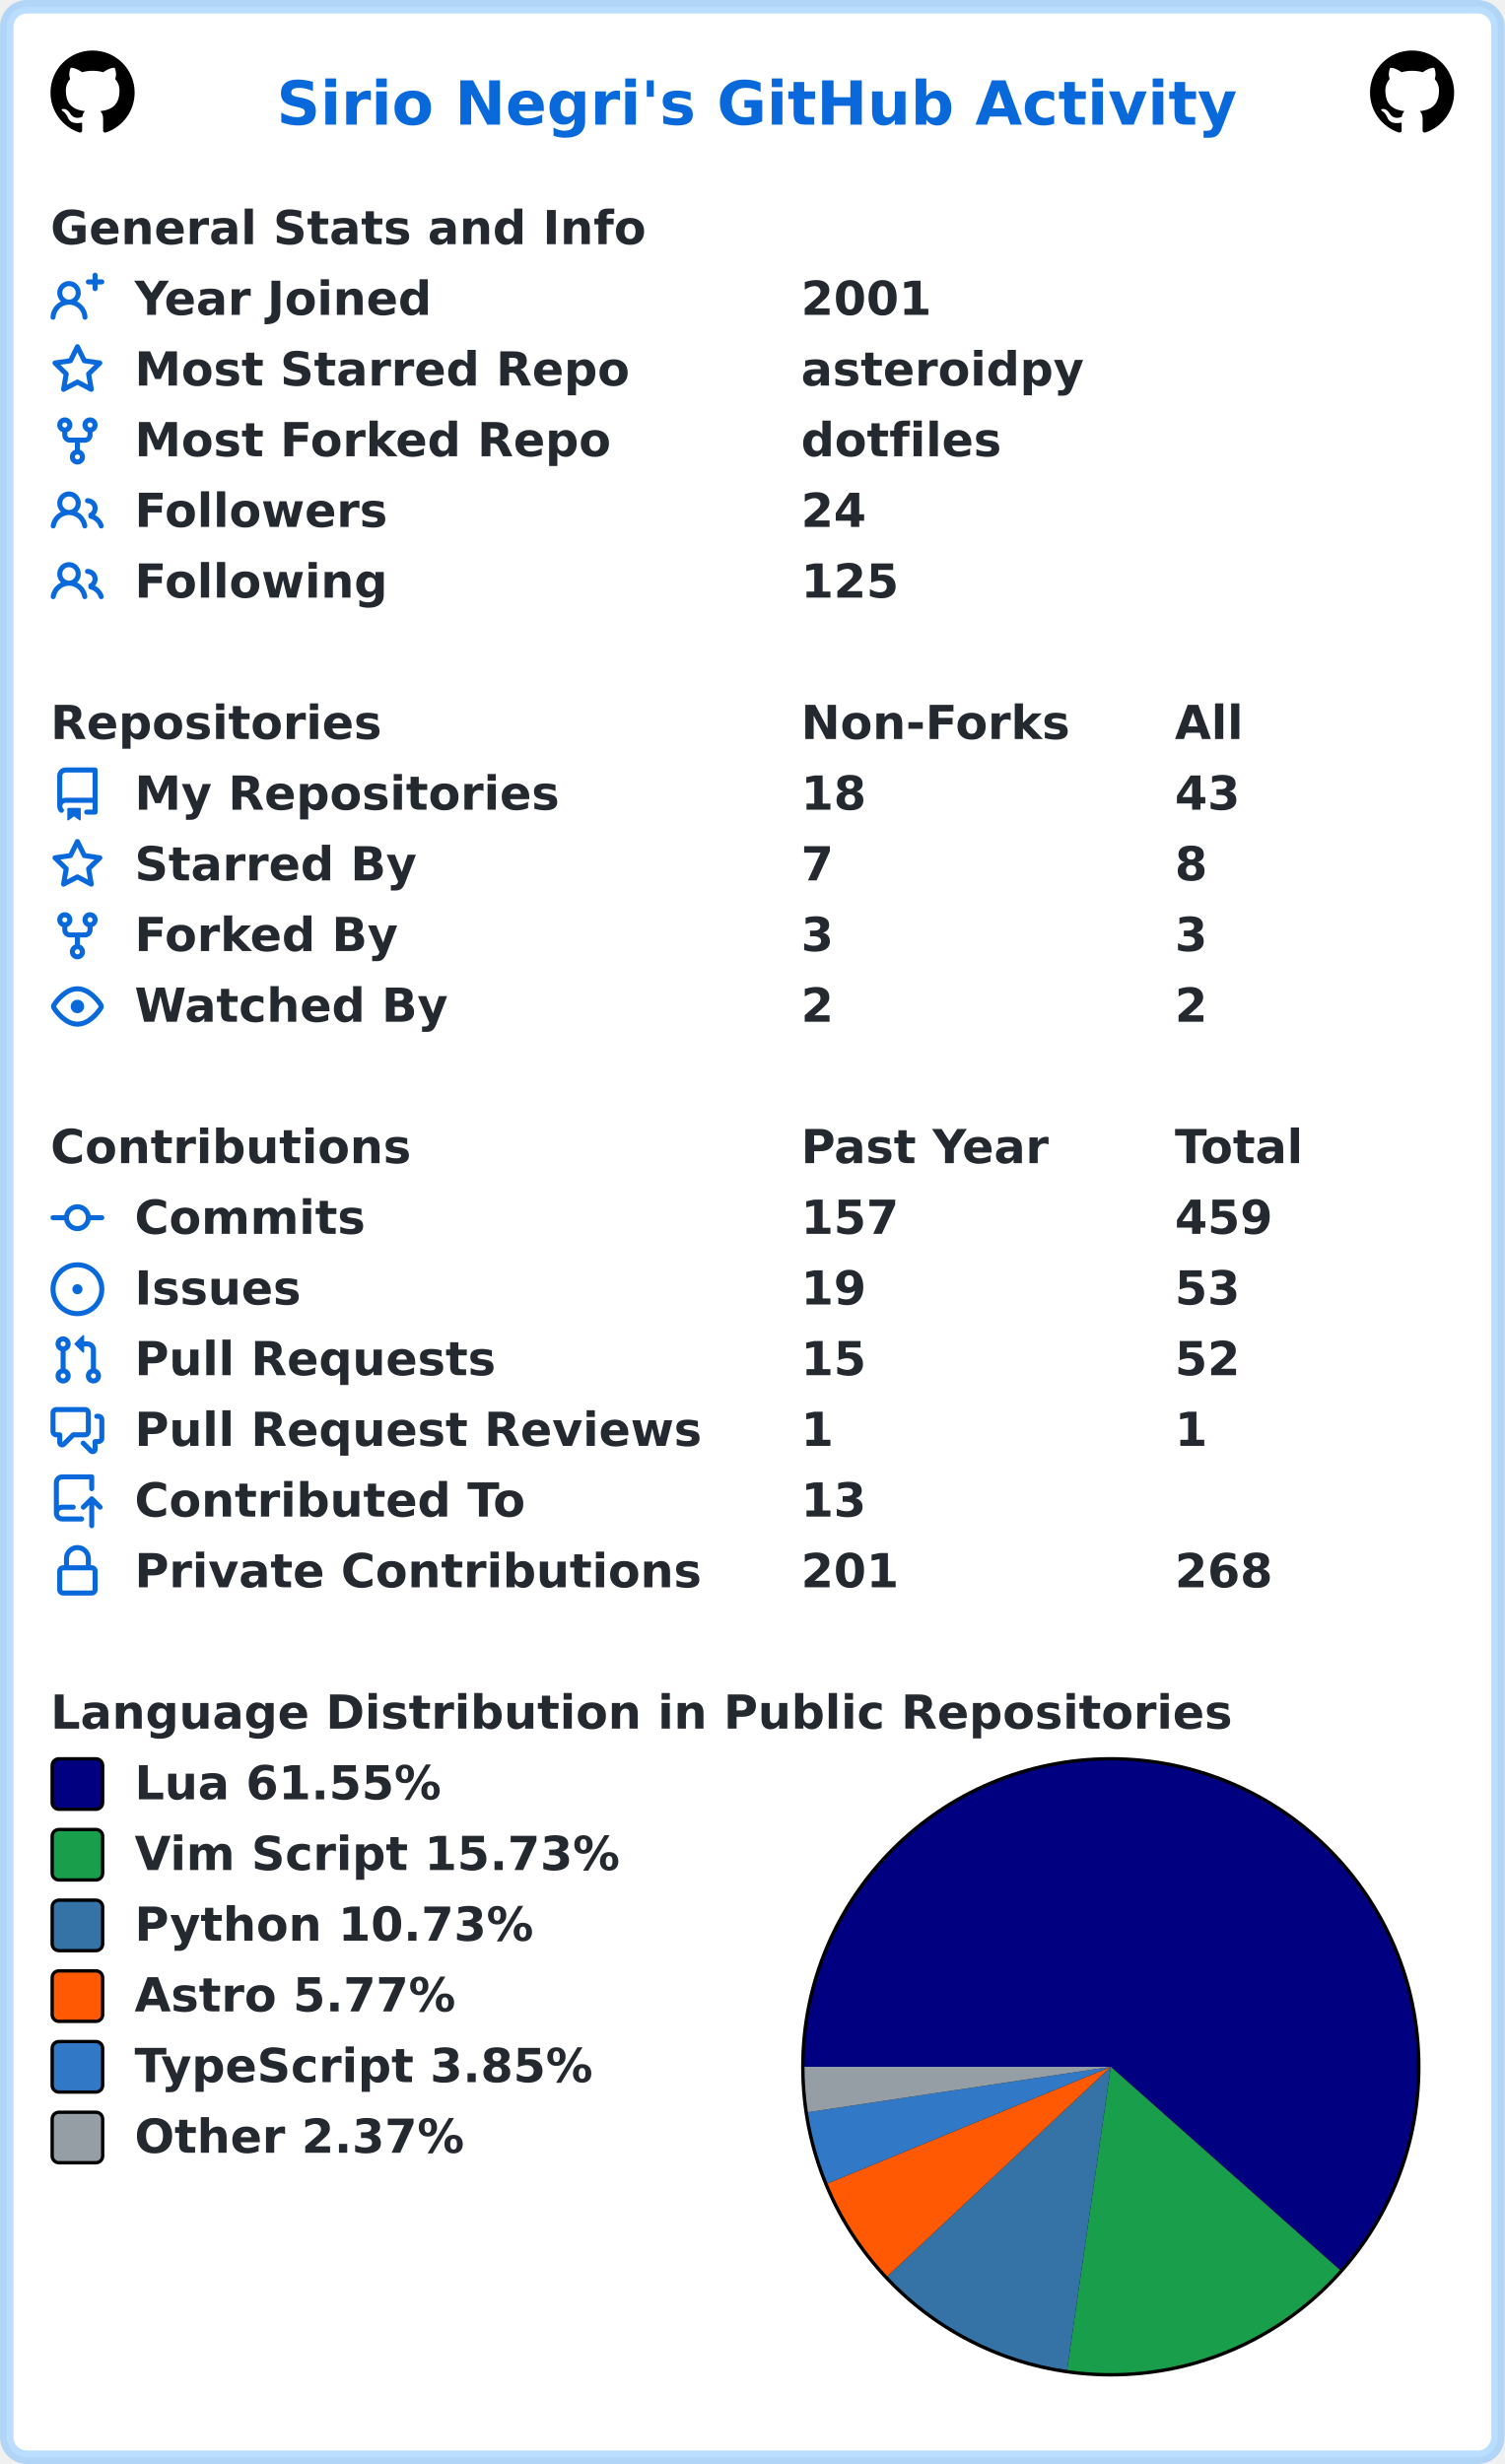
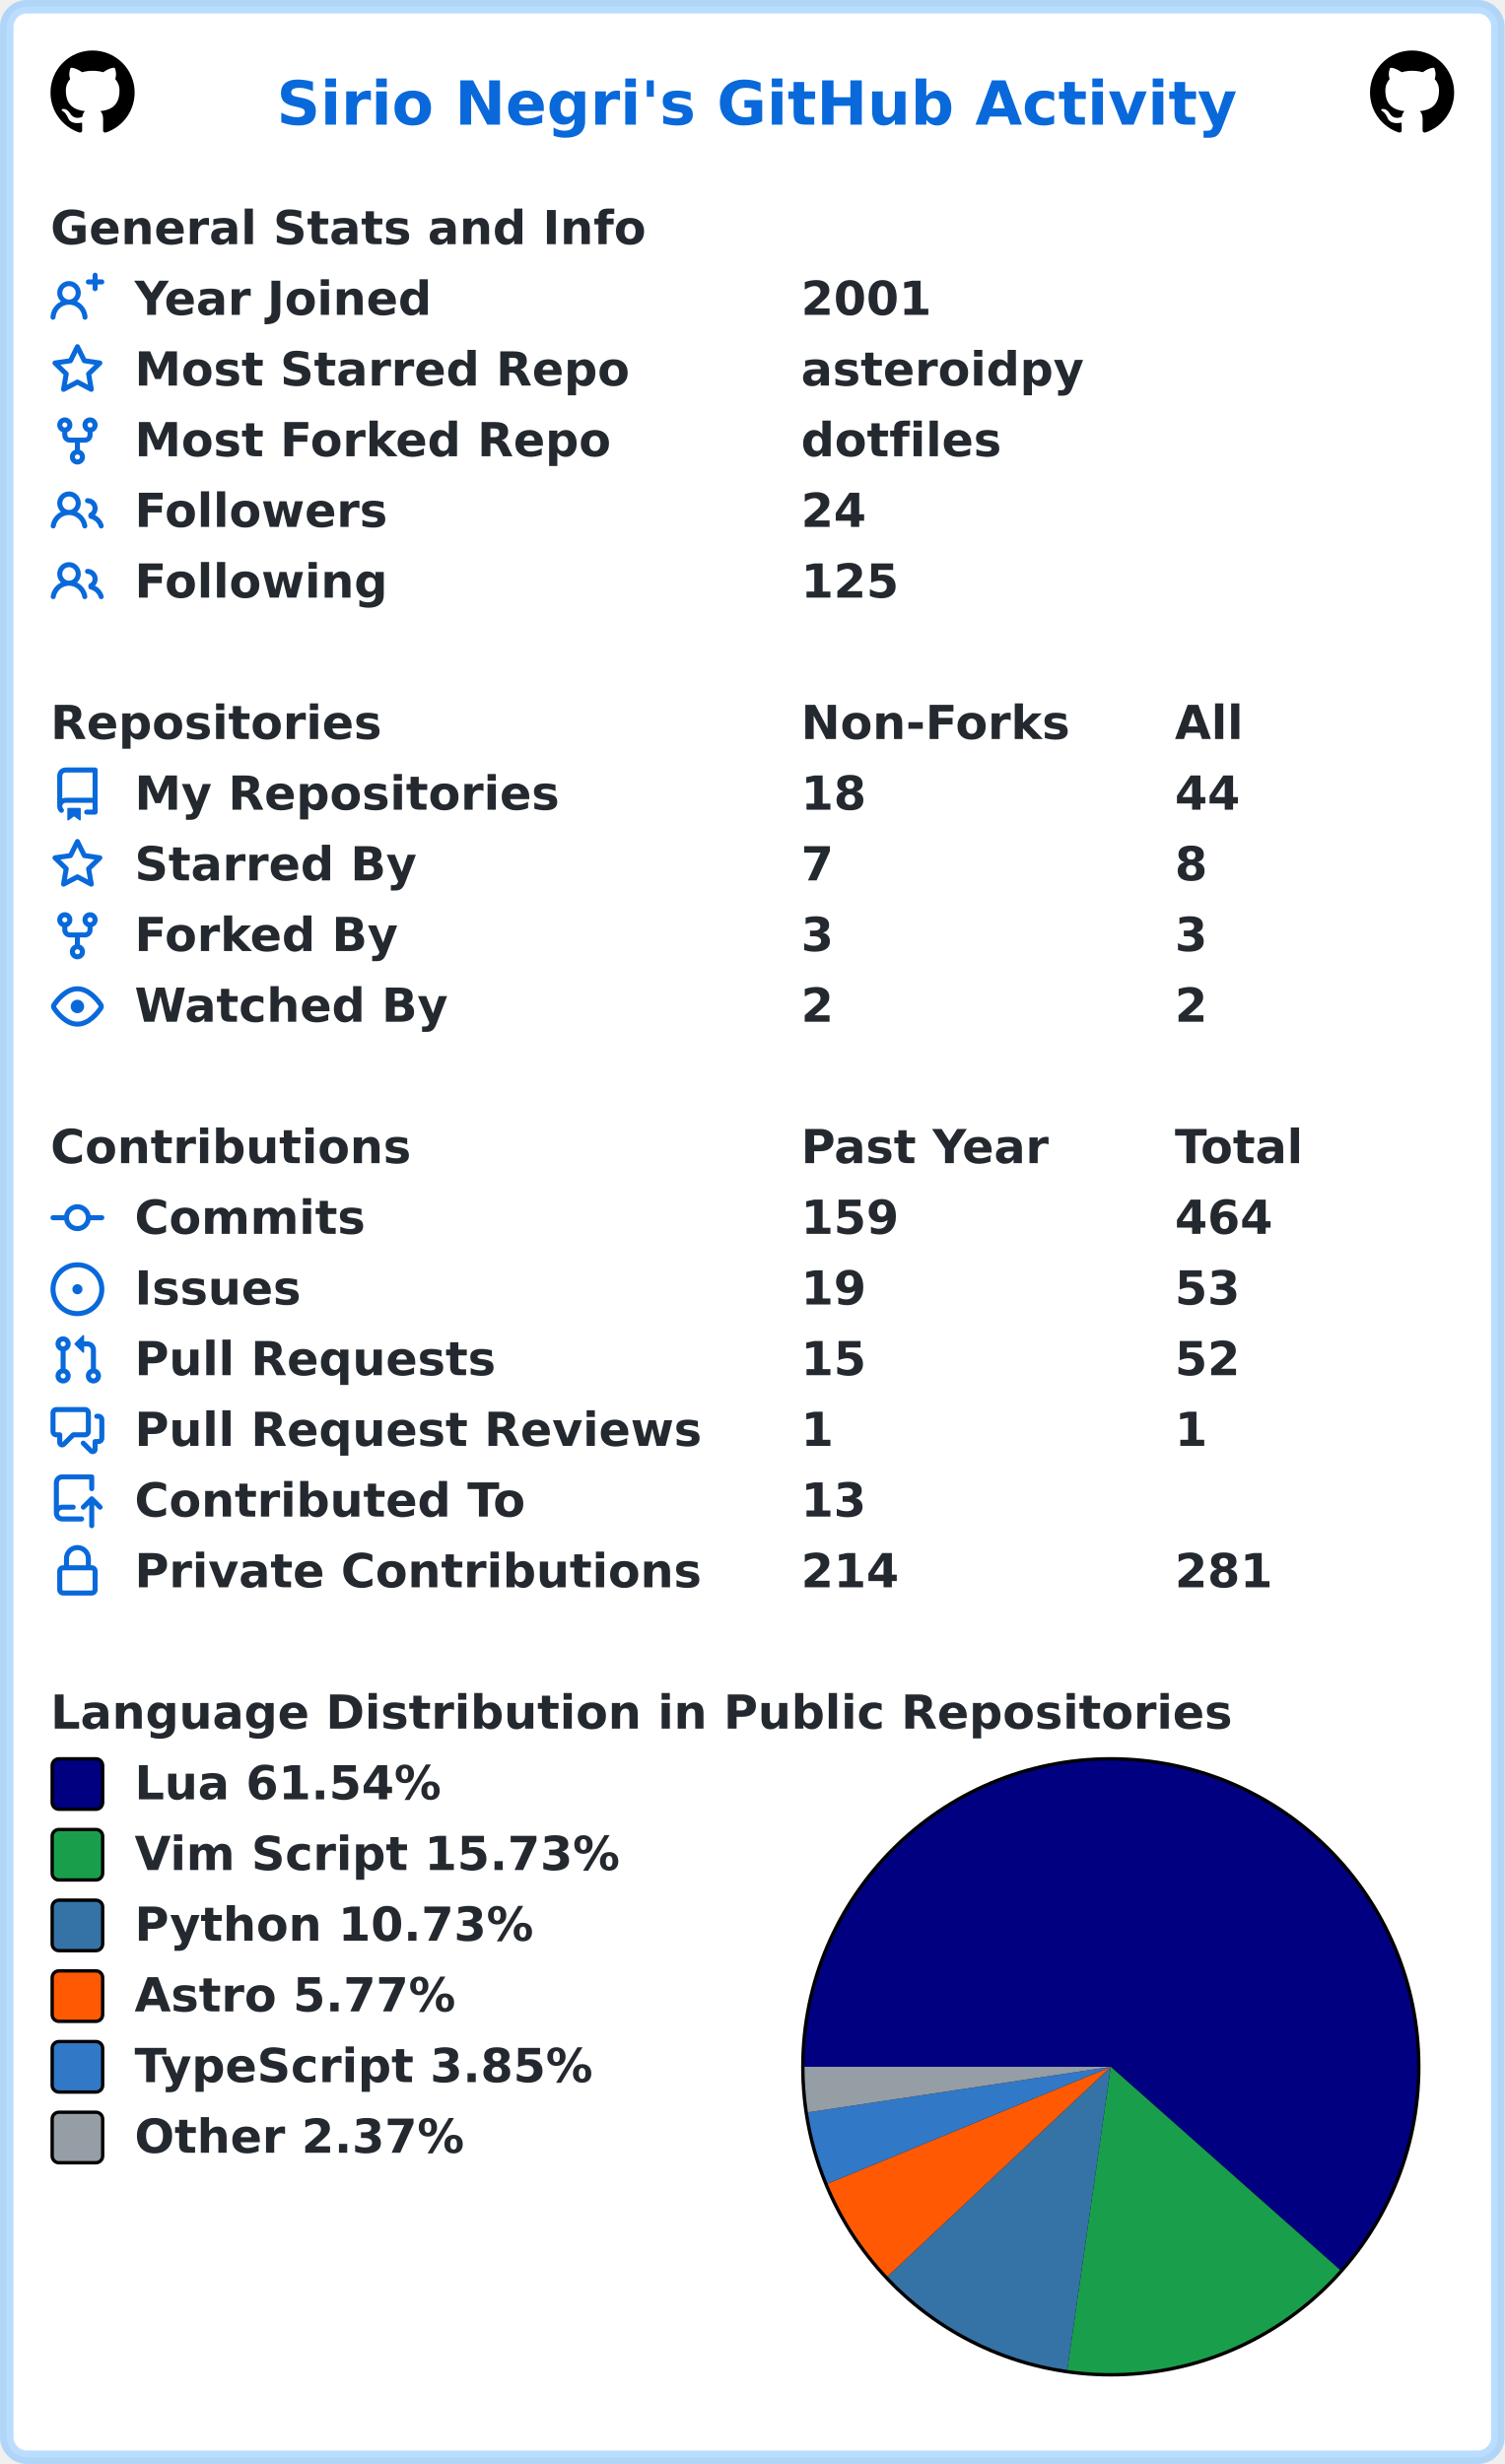
<svg xmlns="http://www.w3.org/2000/svg" width="447" height="732" viewBox="0 0 447 732" lang="en" xml:lang="en">
  <rect x="2" y="2" stroke-width="4" rx="6" width="443" height="728" stroke="rgba(84,174,255,0.4)" fill="#ffffff" />
  <g font-weight="600" font-size="110pt" font-family="Verdana,Geneva,DejaVu Sans,sans-serif" text-rendering="geometricPrecision">
    <text x="668" y="301" lengthAdjust="spacingAndGlyphs" textLength="2290" transform="scale(0.123)" fill="#0969da">Sirio Negri's GitHub Activity</text>
    <svg x="15" y="15" width="25" height="25" viewBox="0 0 16 16">
      <path fill="#000000" fill-rule="evenodd" d="M8 0C3.58 0 0 3.58 0 8c0 3.54 2.29 6.53 5.47 7.59.4.07.55-.17.55-.38 0-.19-.01-.82-.01-1.49-2.01.37-2.53-.49-2.69-.94-.09-.23-.48-.94-.82-1.13-.28-.15-.68-.52-.01-.53.63-.01 1.08.58 1.23.82.72 1.21 1.87.87 2.33.66.07-.52.28-.87.51-1.07-1.78-.2-3.64-.89-3.64-3.95 0-.87.31-1.59.82-2.15-.08-.2-.36-1.02.08-2.12 0 0 .67-.21 2.2.82.64-.18 1.32-.27 2-.27.68 0 1.36.09 2 .27 1.53-1.04 2.2-.82 2.2-.82.44 1.1.16 1.92.08 2.12.51.56.82 1.27.82 2.15 0 3.07-1.87 3.75-3.65 3.95.29.25.54.73.54 1.48 0 1.07-.01 1.93-.01 2.2 0 .21.15.46.55.38A8.013 8.013 0 0016 8c0-4.42-3.58-8-8-8z" />
    </svg>
    <svg x="407" y="15" width="25" height="25" viewBox="0 0 16 16">
      <path fill="#000000" fill-rule="evenodd" d="M8 0C3.58 0 0 3.58 0 8c0 3.54 2.29 6.53 5.47 7.59.4.07.55-.17.55-.38 0-.19-.01-.82-.01-1.49-2.01.37-2.53-.49-2.69-.94-.09-.23-.48-.94-.82-1.13-.28-.15-.68-.52-.01-.53.63-.01 1.08.58 1.23.82.72 1.21 1.87.87 2.33.66.07-.52.28-.87.51-1.07-1.78-.2-3.64-.89-3.64-3.95 0-.87.31-1.59.82-2.15-.08-.2-.36-1.02.08-2.12 0 0 .67-.21 2.2.82.64-.18 1.32-.27 2-.27.68 0 1.36.09 2 .27 1.53-1.04 2.2-.82 2.2-.82.44 1.1.16 1.92.08 2.12.51.56.82 1.27.82 2.15 0 3.07-1.87 3.75-3.65 3.95.29.25.54.73.54 1.48 0 1.07-.01 1.93-.01 2.2 0 .21.15.46.55.38A8.013 8.013 0 0016 8c0-4.42-3.58-8-8-8z" />
    </svg>
    <g transform="translate(0, 60)" fill="#24292f">
      <g transform="translate(15, 0)">
        <g transform="scale(0.095)">
          <text x="0" y="132" textLength="1851" lengthAdjust="spacingAndGlyphs">General Stats and Info</text>
        </g>
      </g>
      <g transform="translate(15, 21)">
        <path fill="#0969da" fill-rule="evenodd" d="M13.25 0a.75.75 0 01.75.75V2h1.25a.75.75 0 010 1.5H14v1.25a.75.75 0 01-1.5 0V3.5h-1.25a.75.75 0 010-1.5h1.25V.75a.75.75 0 01.75-.75zM5.5 4a2 2 0 100 4 2 2 0 000-4zm2.4 4.548a3.5 3.5 0 10-4.799 0 5.527 5.527 0 00-3.1 4.66.75.75 0 101.498.085A4.01 4.01 0 015.5 9.5a4.01 4.01 0 014.001 3.793.75.75 0 101.498-.086 5.527 5.527 0 00-3.1-4.659z" />
        <g transform="scale(0.095)">
          <text lengthAdjust="spacingAndGlyphs" textLength="932" x="263" y="132">Year Joined</text>
          <text lengthAdjust="spacingAndGlyphs" textLength="420" x="2347" y="132">2001</text>
        </g>
      </g>
      <g transform="translate(15, 42)">
        <path fill="#0969da" fill-rule="evenodd" d="M8 .25a.75.75 0 01.673.418l1.882 3.815 4.21.612a.75.75 0 01.416 1.279l-3.046 2.97.719 4.192a.75.75 0 01-1.088.791L8 12.347l-3.766 1.98a.75.75 0 01-1.088-.79l.72-4.194L.818 6.374a.75.75 0 01.416-1.28l4.21-.611L7.327.668A.75.75 0 018 .25zm0 2.445L6.615 5.5a.75.75 0 01-.564.41l-3.097.45 2.24 2.184a.75.75 0 01.216.664l-.528 3.084 2.769-1.456a.75.75 0 01.698 0l2.77 1.456-.53-3.084a.75.75 0 01.216-.664l2.24-2.183-3.096-.45a.75.75 0 01-.564-.41L8 2.694v.001z" />
        <g transform="scale(0.095)">
          <text lengthAdjust="spacingAndGlyphs" textLength="1532" x="263" y="132">Most Starred Repo</text>
          <text lengthAdjust="spacingAndGlyphs" textLength="874" x="2347" y="132">asteroidpy</text>
        </g>
      </g>
      <g transform="translate(15, 63)">
        <path fill="#0969da" fill-rule="evenodd" d="M5 3.25a.75.75 0 11-1.5 0 .75.75 0 011.5 0zm0 2.122a2.25 2.25 0 10-1.5 0v.878A2.25 2.25 0 005.75 8.5h1.5v2.128a2.251 2.251 0 101.5 0V8.5h1.5a2.25 2.25 0 002.25-2.25v-.878a2.25 2.25 0 10-1.5 0v.878a.75.75 0 01-.75.75h-4.5A.75.75 0 015 6.25v-.878zm3.75 7.378a.75.75 0 11-1.5 0 .75.75 0 011.5 0zm3-8.75a.75.75 0 100-1.5.75.75 0 000 1.5z" />
        <g transform="scale(0.095)">
          <text lengthAdjust="spacingAndGlyphs" textLength="1485" x="263" y="132">Most Forked Repo</text>
          <text lengthAdjust="spacingAndGlyphs" textLength="609" x="2347" y="132">dotfiles</text>
        </g>
      </g>
      <g transform="translate(15, 84)">
        <path fill="#0969da" fill-rule="evenodd" d="M5.5 3.5a2 2 0 100 4 2 2 0 000-4zM2 5.5a3.5 3.5 0 115.898 2.549 5.507 5.507 0 013.034 4.084.75.75 0 11-1.482.235 4.001 4.001 0 00-7.9 0 .75.75 0 01-1.482-.236A5.507 5.507 0 013.102 8.05 3.49 3.49 0 012 5.5zM11 4a.75.75 0 100 1.5 1.5 1.5 0 01.666 2.844.75.75 0 00-.416.672v.352a.75.75 0 00.574.73c1.2.289 2.162 1.2 2.522 2.372a.75.75 0 101.434-.44 5.01 5.01 0 00-2.56-3.012A3 3 0 0011 4z" />
        <g transform="scale(0.095)">
          <text lengthAdjust="spacingAndGlyphs" textLength="778" x="263" y="132">Followers</text>
          <text lengthAdjust="spacingAndGlyphs" textLength="210" x="2347" y="132">24</text>
        </g>
      </g>
      <g transform="translate(15, 105)">
        <path fill="#0969da" fill-rule="evenodd" d="M5.5 3.5a2 2 0 100 4 2 2 0 000-4zM2 5.5a3.5 3.5 0 115.898 2.549 5.507 5.507 0 013.034 4.084.75.75 0 11-1.482.235 4.001 4.001 0 00-7.9 0 .75.75 0 01-1.482-.236A5.507 5.507 0 013.102 8.05 3.49 3.49 0 012 5.5zM11 4a.75.75 0 100 1.5 1.5 1.5 0 01.666 2.844.75.75 0 00-.416.672v.352a.75.75 0 00.574.73c1.2.289 2.162 1.2 2.522 2.372a.75.75 0 101.434-.44 5.01 5.01 0 00-2.56-3.012A3 3 0 0011 4z" />
        <g transform="scale(0.095)">
          <text lengthAdjust="spacingAndGlyphs" textLength="780" x="263" y="132">Following</text>
          <text lengthAdjust="spacingAndGlyphs" textLength="315" x="2347" y="132">125</text>
        </g>
      </g>
    </g>
    <g transform="translate(0, 207)" fill="#24292f">
      <g transform="translate(15, 0)">
        <g transform="scale(0.095)">
          <text x="0" y="132" textLength="1020" lengthAdjust="spacingAndGlyphs">Repositories</text>
          <text x="2347" y="132" textLength="832" lengthAdjust="spacingAndGlyphs">Non-Forks</text>
          <text x="3516" y="132" textLength="206" lengthAdjust="spacingAndGlyphs">All</text>
        </g>
      </g>
      <g transform="translate(15, 21)">
        <path fill="#0969da" fill-rule="evenodd" d="M2 2.5A2.5 2.5 0 014.5 0h8.75a.75.75 0 01.75.75v12.5a.75.75 0 01-.75.75h-2.5a.75.75 0 110-1.5h1.75v-2h-8a1 1 0 00-.714 1.7.75.75 0 01-1.072 1.05A2.495 2.495 0 012 11.5v-9zm10.5-1V9h-8c-.356 0-.694.074-1 .208V2.5a1 1 0 011-1h8zM5 12.25v3.25a.25.25 0 00.4.2l1.45-1.087a.25.25 0 01.3 0L8.6 15.7a.25.25 0 00.4-.2v-3.25a.25.25 0 00-.25-.25h-3.5a.25.25 0 00-.25.25z" />
        <g transform="scale(0.095)">
          <text lengthAdjust="spacingAndGlyphs" textLength="1312" x="263" y="132">My Repositories</text>
          <text lengthAdjust="spacingAndGlyphs" textLength="210" x="2347" y="132">18</text>
-           <text lengthAdjust="spacingAndGlyphs" textLength="210" x="3516" y="132">43</text>
+           <text lengthAdjust="spacingAndGlyphs" textLength="210" x="3516" y="132">44</text>
        </g>
      </g>
      <g transform="translate(15, 42)">
        <path fill="#0969da" fill-rule="evenodd" d="M8 .25a.75.75 0 01.673.418l1.882 3.815 4.21.612a.75.75 0 01.416 1.279l-3.046 2.97.719 4.192a.75.75 0 01-1.088.791L8 12.347l-3.766 1.98a.75.75 0 01-1.088-.79l.72-4.194L.818 6.374a.75.75 0 01.416-1.28l4.21-.611L7.327.668A.75.75 0 018 .25zm0 2.445L6.615 5.5a.75.75 0 01-.564.41l-3.097.45 2.24 2.184a.75.75 0 01.216.664l-.528 3.084 2.769-1.456a.75.75 0 01.698 0l2.77 1.456-.53-3.084a.75.75 0 01.216-.664l2.24-2.183-3.096-.45a.75.75 0 01-.564-.41L8 2.694v.001z" />
        <g transform="scale(0.095)">
          <text lengthAdjust="spacingAndGlyphs" textLength="874" x="263" y="132">Starred By</text>
          <text lengthAdjust="spacingAndGlyphs" textLength="105" x="2347" y="132">7</text>
          <text lengthAdjust="spacingAndGlyphs" textLength="105" x="3516" y="132">8</text>
        </g>
      </g>
      <g transform="translate(15, 63)">
        <path fill="#0969da" fill-rule="evenodd" d="M5 3.25a.75.75 0 11-1.5 0 .75.75 0 011.5 0zm0 2.122a2.25 2.25 0 10-1.5 0v.878A2.25 2.25 0 005.75 8.5h1.5v2.128a2.251 2.251 0 101.5 0V8.5h1.5a2.25 2.25 0 002.25-2.25v-.878a2.25 2.25 0 10-1.5 0v.878a.75.75 0 01-.75.75h-4.5A.75.75 0 015 6.25v-.878zm3.75 7.378a.75.75 0 11-1.5 0 .75.75 0 011.5 0zm3-8.75a.75.75 0 100-1.5.75.75 0 000 1.5z" />
        <g transform="scale(0.095)">
          <text lengthAdjust="spacingAndGlyphs" textLength="828" x="263" y="132">Forked By</text>
          <text lengthAdjust="spacingAndGlyphs" textLength="105" x="2347" y="132">3</text>
          <text lengthAdjust="spacingAndGlyphs" textLength="105" x="3516" y="132">3</text>
        </g>
      </g>
      <g transform="translate(15, 84)">
        <path fill="#0969da" fill-rule="evenodd" d="M1.679 7.932c.412-.621 1.242-1.75 2.366-2.717C5.175 4.242 6.527 3.5 8 3.5c1.473 0 2.824.742 3.955 1.715 1.124.967 1.954 2.096 2.366 2.717a.119.119 0 010 .136c-.412.621-1.242 1.75-2.366 2.717C10.825 11.758 9.473 12.5 8 12.5c-1.473 0-2.824-.742-3.955-1.715C2.92 9.818 2.09 8.69 1.679 8.068a.119.119 0 010-.136zM8 2c-1.981 0-3.67.992-4.933 2.078C1.797 5.169.88 6.423.43 7.1a1.619 1.619 0 000 1.798c.45.678 1.367 1.932 2.637 3.024C4.329 13.008 6.019 14 8 14c1.981 0 3.67-.992 4.933-2.078 1.27-1.091 2.187-2.345 2.637-3.023a1.619 1.619 0 000-1.798c-.45-.678-1.367-1.932-2.637-3.023C11.671 2.992 9.981 2 8 2zm0 8a2 2 0 100-4 2 2 0 000 4z" />
        <g transform="scale(0.095)">
          <text lengthAdjust="spacingAndGlyphs" textLength="993" x="263" y="132">Watched By</text>
          <text lengthAdjust="spacingAndGlyphs" textLength="105" x="2347" y="132">2</text>
          <text lengthAdjust="spacingAndGlyphs" textLength="105" x="3516" y="132">2</text>
        </g>
      </g>
    </g>
    <g transform="translate(0, 333)" fill="#24292f">
      <g transform="translate(15, 0)">
        <g transform="scale(0.095)">
          <text x="0" y="132" textLength="1112" lengthAdjust="spacingAndGlyphs">Contributions</text>
          <text x="2347" y="132" textLength="774" lengthAdjust="spacingAndGlyphs">Past Year</text>
          <text x="3516" y="132" textLength="414" lengthAdjust="spacingAndGlyphs">Total</text>
        </g>
      </g>
      <g transform="translate(15, 21)">
        <path fill="#0969da" fill-rule="evenodd" d="M10.5 7.75a2.5 2.5 0 11-5 0 2.5 2.5 0 015 0zm1.43.75a4.002 4.002 0 01-7.86 0H.75a.75.75 0 110-1.5h3.32a4.001 4.001 0 017.86 0h3.32a.75.75 0 110 1.5h-3.32z" />
        <g transform="scale(0.095)">
          <text lengthAdjust="spacingAndGlyphs" textLength="734" x="263" y="132">Commits</text>
-           <text lengthAdjust="spacingAndGlyphs" textLength="315" x="2347" y="132">157</text>
-           <text lengthAdjust="spacingAndGlyphs" textLength="315" x="3516" y="132">459</text>
+           <text lengthAdjust="spacingAndGlyphs" textLength="315" x="2347" y="132">159</text>
+           <text lengthAdjust="spacingAndGlyphs" textLength="315" x="3516" y="132">464</text>
        </g>
      </g>
      <g transform="translate(15, 42)">
        <path fill="#0969da" d="M8 9.5a1.5 1.5 0 100-3 1.5 1.5 0 000 3z" />
        <path fill="#0969da" fill-rule="evenodd" d="M8 0a8 8 0 100 16A8 8 0 008 0zM1.5 8a6.5 6.5 0 1113 0 6.5 6.5 0 01-13 0z" />
        <g transform="scale(0.095)">
          <text lengthAdjust="spacingAndGlyphs" textLength="512" x="263" y="132">Issues</text>
          <text lengthAdjust="spacingAndGlyphs" textLength="210" x="2347" y="132">19</text>
          <text lengthAdjust="spacingAndGlyphs" textLength="210" x="3516" y="132">53</text>
        </g>
      </g>
      <g transform="translate(15, 63)">
        <path fill="#0969da" fill-rule="evenodd" d="M7.177 3.073L9.573.677A.25.25 0 0110 .854v4.792a.25.25 0 01-.427.177L7.177 3.427a.25.25 0 010-.354zM3.75 2.5a.75.75 0 100 1.5.75.75 0 000-1.5zm-2.25.75a2.25 2.25 0 113 2.122v5.256a2.251 2.251 0 11-1.5 0V5.372A2.25 2.25 0 011.5 3.25zM11 2.5h-1V4h1a1 1 0 011 1v5.628a2.251 2.251 0 101.5 0V5A2.5 2.5 0 0011 2.5zm1 10.25a.75.75 0 111.5 0 .75.75 0 01-1.5 0zM3.75 12a.75.75 0 100 1.5.75.75 0 000-1.5z" />
        <g transform="scale(0.095)">
          <text lengthAdjust="spacingAndGlyphs" textLength="1113" x="263" y="132">Pull Requests</text>
          <text lengthAdjust="spacingAndGlyphs" textLength="210" x="2347" y="132">15</text>
          <text lengthAdjust="spacingAndGlyphs" textLength="210" x="3516" y="132">52</text>
        </g>
      </g>
      <g transform="translate(15, 84)">
        <path fill="#0969da" fill-rule="evenodd" d="M1.5 2.75a.25.25 0 01.25-.25h8.5a.25.25 0 01.25.25v5.5a.25.25 0 01-.25.25h-3.5a.75.75 0 00-.53.22L3.5 11.44V9.25a.75.75 0 00-.75-.75h-1a.25.25 0 01-.25-.25v-5.5zM1.75 1A1.75 1.75 0 000 2.75v5.5C0 9.216.784 10 1.75 10H2v1.543a1.457 1.457 0 002.487 1.03L7.061 10h3.189A1.75 1.75 0 0012 8.25v-5.5A1.75 1.75 0 0010.25 1h-8.5zM14.5 4.75a.25.25 0 00-.25-.25h-.5a.75.75 0 110-1.5h.5c.966 0 1.75.784 1.75 1.75v5.5A1.75 1.75 0 0114.25 12H14v1.543a1.457 1.457 0 01-2.487 1.03L9.22 12.28a.75.75 0 111.06-1.06l2.22 2.22v-2.19a.75.75 0 01.75-.75h1a.25.25 0 00.25-.25v-5.5z" />
        <g transform="scale(0.095)">
          <text lengthAdjust="spacingAndGlyphs" textLength="1762" x="263" y="132">Pull Request Reviews</text>
          <text lengthAdjust="spacingAndGlyphs" textLength="105" x="2347" y="132">1</text>
          <text lengthAdjust="spacingAndGlyphs" textLength="105" x="3516" y="132">1</text>
        </g>
      </g>
      <g transform="translate(15, 105)">
        <path fill="#0969da" fill-rule="evenodd" d="M1 2.5A2.5 2.5 0 013.5 0h8.75a.75.75 0 01.75.75v3.5a.75.75 0 01-1.5 0V1.5h-8a1 1 0 00-1 1v6.708A2.492 2.492 0 013.5 9h3.25a.75.75 0 010 1.5H3.5a1 1 0 100 2h5.75a.75.75 0 010 1.5H3.5A2.5 2.5 0 011 11.5v-9zm13.23 7.79a.75.75 0 001.06-1.06l-2.505-2.505a.75.75 0 00-1.06 0L9.22 9.229a.75.75 0 001.06 1.061l1.225-1.224v6.184a.75.75 0 001.5 0V9.066l1.224 1.224z" />
        <g transform="scale(0.095)">
          <text lengthAdjust="spacingAndGlyphs" textLength="1234" x="263" y="132">Contributed To</text>
          <text lengthAdjust="spacingAndGlyphs" textLength="210" x="2347" y="132">13</text>
        </g>
      </g>
      <g transform="translate(15, 126)">
        <path fill="#0969da" fill-rule="evenodd" d="M4 4v2h-.25A1.75 1.75 0 002 7.75v5.5c0 .966.784 1.75 1.75 1.75h8.5A1.75 1.75 0 0014 13.25v-5.5A1.75 1.75 0 0012.25 6H12V4a4 4 0 10-8 0zm6.5 2V4a2.5 2.5 0 00-5 0v2h5zM12 7.5h.25a.25.25 0 01.25.25v5.5a.25.25 0 01-.25.25h-8.5a.25.25 0 01-.25-.25v-5.5a.25.25 0 01.25-.25H12z" />
        <g transform="scale(0.095)">
          <text lengthAdjust="spacingAndGlyphs" textLength="1742" x="263" y="132">Private Contributions</text>
-           <text lengthAdjust="spacingAndGlyphs" textLength="315" x="2347" y="132">201</text>
-           <text lengthAdjust="spacingAndGlyphs" textLength="315" x="3516" y="132">268</text>
+           <text lengthAdjust="spacingAndGlyphs" textLength="315" x="2347" y="132">214</text>
+           <text lengthAdjust="spacingAndGlyphs" textLength="315" x="3516" y="132">281</text>
        </g>
      </g>
    </g>
    <g transform="translate(0, 501)" fill="#24292f">
      <g transform="translate(15, 0)">
        <g transform="scale(0.095)">
          <text x="0" y="132" textLength="3652" lengthAdjust="spacingAndGlyphs">Language Distribution in Public Repositories</text>
        </g>
      </g>
      <g transform="translate(238, 21)">
        <circle cx="92" cy="92" r="92" fill="#000000" />
      </g>
      <g transform="translate(239, 22)">
-         <path fill-rule="evenodd" fill="#000080" d="M 0.0,91 A 91 91 0 1 1 159.083 151.38 L 91,91 Z" />
-         <path fill-rule="evenodd" fill="#199f4b" d="M 159.083,151.38 A 91 91 0 0 1 78.005 181.067 L 91,91 Z" />
-         <path fill-rule="evenodd" fill="#3572A5" d="M 78.005,181.067 A 91 91 0 0 1 24.607 153.234 L 91,91 Z" />
-         <path fill-rule="evenodd" fill="#ff5a03" d="M 24.607,153.234 A 91 91 0 0 1 6.855 125.651 L 91,91 Z" />
-         <path fill-rule="evenodd" fill="#3178c6" d="M 6.855,125.651 A 91 91 0 0 1 1.005 104.49 L 91,91 Z" />
-         <path fill-rule="evenodd" fill="#959da5" d="M 1.005,104.49 A 91 91 0 0 1 0.0 91 L 91,91 Z" />
+         <path fill-rule="evenodd" fill="#000080" d="M 0.0,91 A 91 91 0 1 1 159.11 151.349 L 91,91 Z" />
+         <path fill-rule="evenodd" fill="#199f4b" d="M 159.11,151.349 A 91 91 0 0 1 78.055 181.075 L 91,91 Z" />
+         <path fill-rule="evenodd" fill="#3572A5" d="M 78.055,181.075 A 91 91 0 0 1 24.647 153.276 L 91,91 Z" />
+         <path fill-rule="evenodd" fill="#ff5a03" d="M 24.647,153.276 A 91 91 0 0 1 6.879 125.708 L 91,91 Z" />
+         <path fill-rule="evenodd" fill="#3178c6" d="M 6.879,125.708 A 91 91 0 0 1 1.011 104.528 L 91,91 Z" />
+         <path fill-rule="evenodd" fill="#959da5" d="M 1.011,104.528 A 91 91 0 0 1 0.0 91 L 91,91 Z" />
      </g>
      <g transform="translate(15, 21)">
        <rect x="0.5" y="0.5" rx="2" width="15" height="15" fill="#000080" stroke-width="1" stroke="#000000" />
-         <text transform="scale(0.095)" x="263" y="132" textLength="980" lengthAdjust="spacingAndGlyphs">Lua 61.55%</text>
+         <text transform="scale(0.095)" x="263" y="132" textLength="980" lengthAdjust="spacingAndGlyphs">Lua 61.54%</text>
      </g>
      <g transform="translate(15, 42)">
        <rect x="0.5" y="0.5" rx="2" width="15" height="15" fill="#199f4b" stroke-width="1" stroke="#000000" />
        <text transform="scale(0.095)" x="263" y="132" textLength="1533" lengthAdjust="spacingAndGlyphs">Vim Script 15.73%</text>
      </g>
      <g transform="translate(15, 63)">
        <rect x="0.5" y="0.5" rx="2" width="15" height="15" fill="#3572A5" stroke-width="1" stroke="#000000" />
        <text transform="scale(0.095)" x="263" y="132" textLength="1254" lengthAdjust="spacingAndGlyphs">Python 10.73%</text>
      </g>
      <g transform="translate(15, 84)">
        <rect x="0.5" y="0.5" rx="2" width="15" height="15" fill="#ff5a03" stroke-width="1" stroke="#000000" />
        <text transform="scale(0.095)" x="263" y="132" textLength="1008" lengthAdjust="spacingAndGlyphs">Astro 5.77%</text>
      </g>
      <g transform="translate(15, 105)">
        <rect x="0.5" y="0.5" rx="2" width="15" height="15" fill="#3178c6" stroke-width="1" stroke="#000000" />
        <text transform="scale(0.095)" x="263" y="132" textLength="1462" lengthAdjust="spacingAndGlyphs">TypeScript 3.85%</text>
      </g>
      <g transform="translate(15, 126)">
        <rect x="0.5" y="0.5" rx="2" width="15" height="15" fill="#959da5" stroke-width="1" stroke="#000000" />
        <text transform="scale(0.095)" x="263" y="132" textLength="1047" lengthAdjust="spacingAndGlyphs">Other 2.37%</text>
      </g>
    </g>
  </g>
</svg>
